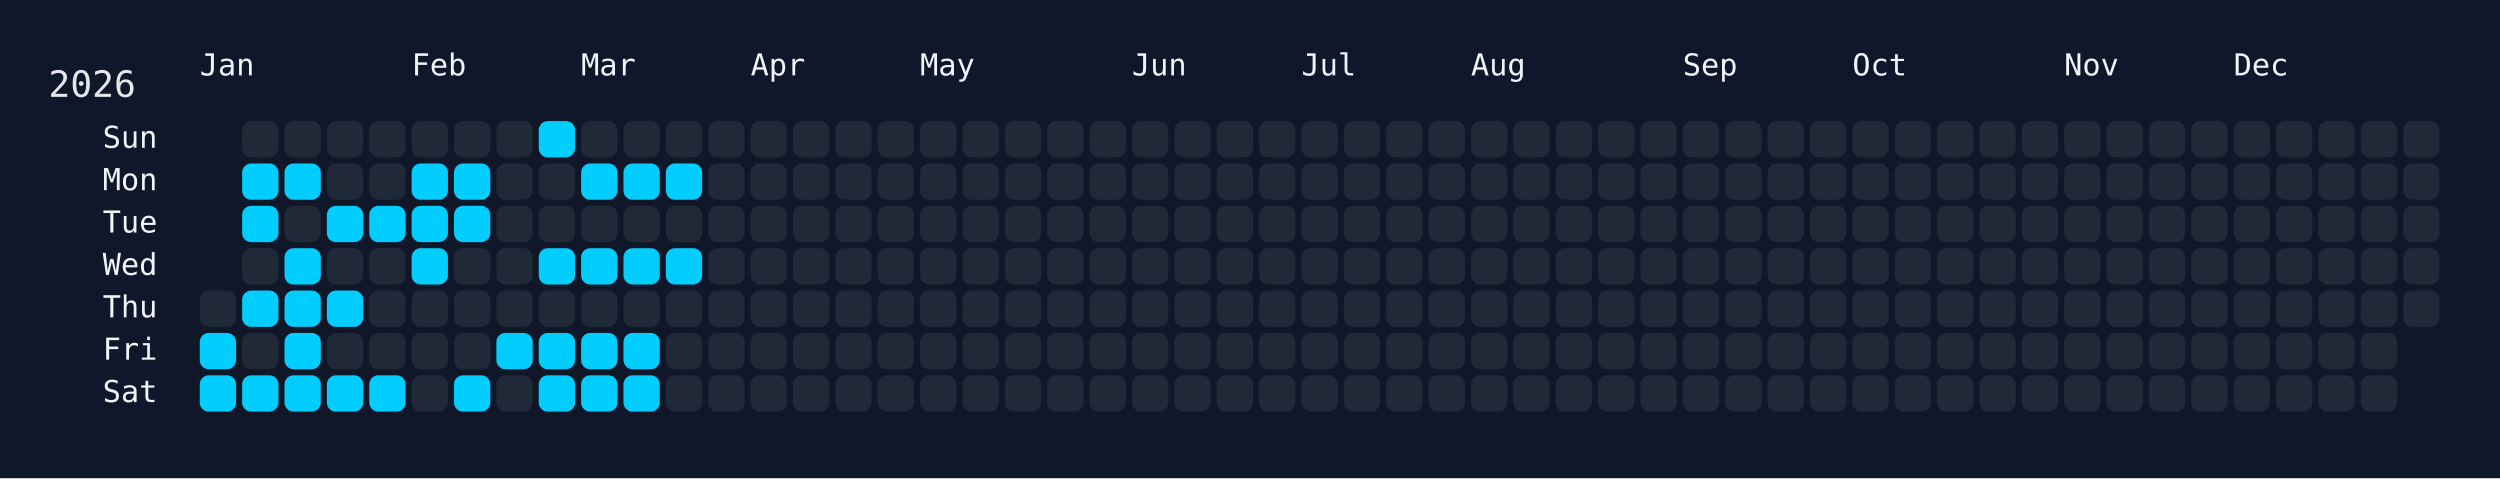
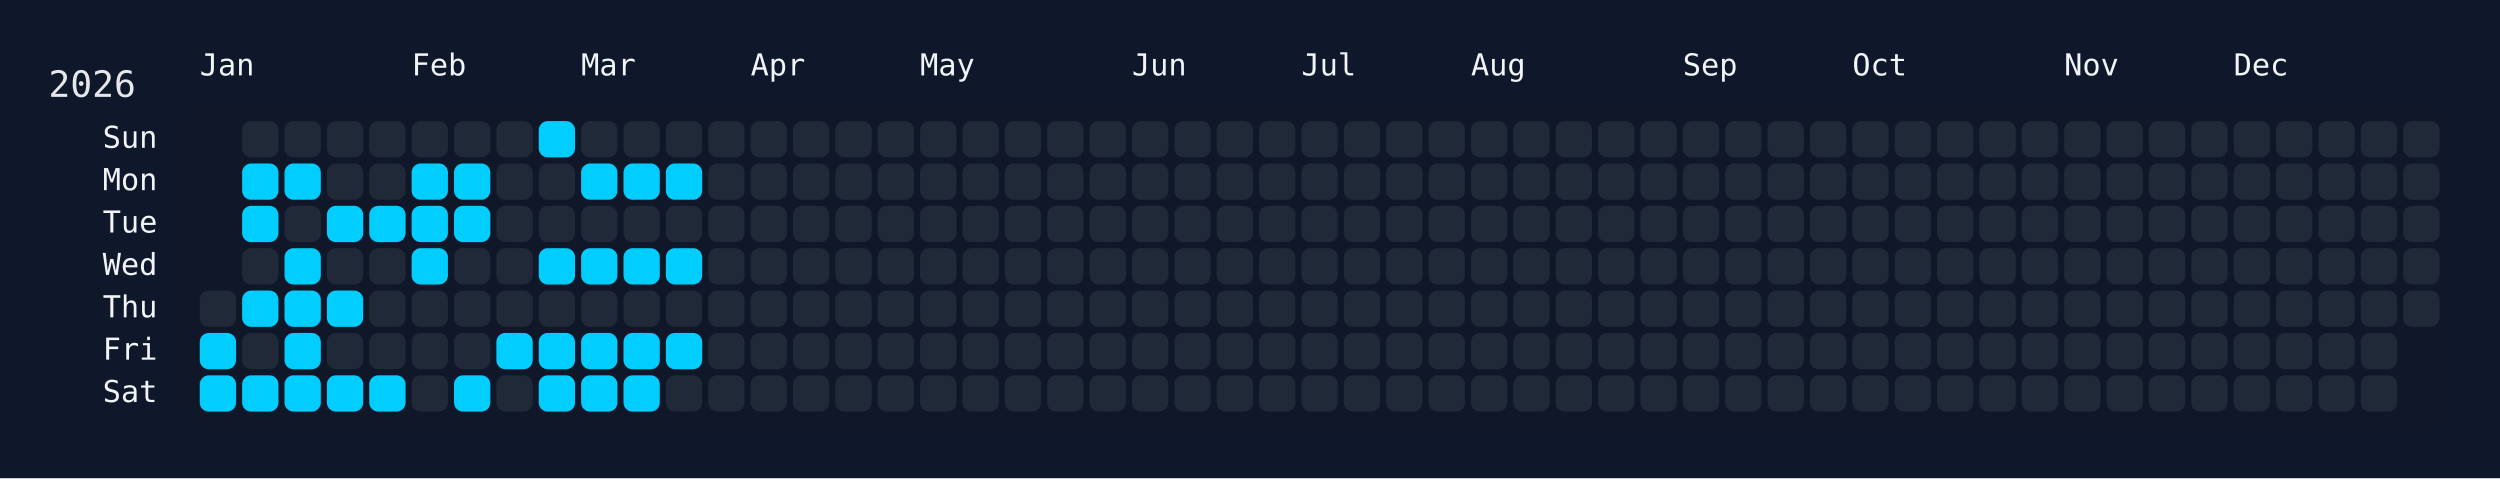
<svg xmlns="http://www.w3.org/2000/svg" width="826" height="158" viewBox="0 0 826 158">
  <rect width="826" height="158" fill="#0f172a" />
  <rect x="60" y="34" width="750" height="108" rx="12" ry="12" fill="rgba(15, 23, 42, 0.8)" />
  <text x="16" y="32" font-size="12" fill="#e5e7eb" font-family="JetBrains Mono, ui-monospace, SFMono-Regular, Menlo, Monaco, Consolas, monospace">2026</text>
  <text x="66" y="18" font-size="10" fill="#f1f5f9" font-family="JetBrains Mono, ui-monospace, SFMono-Regular, Menlo, Monaco, Consolas, monospace" dominant-baseline="hanging">Jan</text>
  <text x="136" y="18" font-size="10" fill="#f1f5f9" font-family="JetBrains Mono, ui-monospace, SFMono-Regular, Menlo, Monaco, Consolas, monospace" dominant-baseline="hanging">Feb</text>
  <text x="192" y="18" font-size="10" fill="#f1f5f9" font-family="JetBrains Mono, ui-monospace, SFMono-Regular, Menlo, Monaco, Consolas, monospace" dominant-baseline="hanging">Mar</text>
  <text x="248" y="18" font-size="10" fill="#f1f5f9" font-family="JetBrains Mono, ui-monospace, SFMono-Regular, Menlo, Monaco, Consolas, monospace" dominant-baseline="hanging">Apr</text>
  <text x="304" y="18" font-size="10" fill="#f1f5f9" font-family="JetBrains Mono, ui-monospace, SFMono-Regular, Menlo, Monaco, Consolas, monospace" dominant-baseline="hanging">May</text>
  <text x="374" y="18" font-size="10" fill="#f1f5f9" font-family="JetBrains Mono, ui-monospace, SFMono-Regular, Menlo, Monaco, Consolas, monospace" dominant-baseline="hanging">Jun</text>
  <text x="430" y="18" font-size="10" fill="#f1f5f9" font-family="JetBrains Mono, ui-monospace, SFMono-Regular, Menlo, Monaco, Consolas, monospace" dominant-baseline="hanging">Jul</text>
  <text x="486" y="18" font-size="10" fill="#f1f5f9" font-family="JetBrains Mono, ui-monospace, SFMono-Regular, Menlo, Monaco, Consolas, monospace" dominant-baseline="hanging">Aug</text>
  <text x="556" y="18" font-size="10" fill="#f1f5f9" font-family="JetBrains Mono, ui-monospace, SFMono-Regular, Menlo, Monaco, Consolas, monospace" dominant-baseline="hanging">Sep</text>
  <text x="612" y="18" font-size="10" fill="#f1f5f9" font-family="JetBrains Mono, ui-monospace, SFMono-Regular, Menlo, Monaco, Consolas, monospace" dominant-baseline="hanging">Oct</text>
  <text x="682" y="18" font-size="10" fill="#f1f5f9" font-family="JetBrains Mono, ui-monospace, SFMono-Regular, Menlo, Monaco, Consolas, monospace" dominant-baseline="hanging">Nov</text>
  <text x="738" y="18" font-size="10" fill="#f1f5f9" font-family="JetBrains Mono, ui-monospace, SFMono-Regular, Menlo, Monaco, Consolas, monospace" dominant-baseline="hanging">Dec</text>
  <text x="52" y="46.0" font-size="10" fill="#f1f5f9" font-family="JetBrains Mono, ui-monospace, SFMono-Regular, Menlo, Monaco, Consolas, monospace" text-anchor="end" dominant-baseline="middle">Sun</text>
  <text x="52" y="60.0" font-size="10" fill="#f1f5f9" font-family="JetBrains Mono, ui-monospace, SFMono-Regular, Menlo, Monaco, Consolas, monospace" text-anchor="end" dominant-baseline="middle">Mon</text>
  <text x="52" y="74.0" font-size="10" fill="#f1f5f9" font-family="JetBrains Mono, ui-monospace, SFMono-Regular, Menlo, Monaco, Consolas, monospace" text-anchor="end" dominant-baseline="middle">Tue</text>
  <text x="52" y="88.0" font-size="10" fill="#f1f5f9" font-family="JetBrains Mono, ui-monospace, SFMono-Regular, Menlo, Monaco, Consolas, monospace" text-anchor="end" dominant-baseline="middle">Wed</text>
  <text x="52" y="102.0" font-size="10" fill="#f1f5f9" font-family="JetBrains Mono, ui-monospace, SFMono-Regular, Menlo, Monaco, Consolas, monospace" text-anchor="end" dominant-baseline="middle">Thu</text>
  <text x="52" y="116.0" font-size="10" fill="#f1f5f9" font-family="JetBrains Mono, ui-monospace, SFMono-Regular, Menlo, Monaco, Consolas, monospace" text-anchor="end" dominant-baseline="middle">Fri</text>
  <text x="52" y="130.0" font-size="10" fill="#f1f5f9" font-family="JetBrains Mono, ui-monospace, SFMono-Regular, Menlo, Monaco, Consolas, monospace" text-anchor="end" dominant-baseline="middle">Sat</text>
  <g transform="translate(66,40)">
    <rect x="0" y="56" width="12" height="12" rx="3" ry="3" fill="#1f2937" data-date="2026-01-01" />
    <rect x="0" y="70" width="12" height="12" rx="3" ry="3" fill="#01cdfe" data-date="2026-01-02" />
    <rect x="0" y="84" width="12" height="12" rx="3" ry="3" fill="#01cdfe" data-date="2026-01-03" />
    <rect x="14" y="0" width="12" height="12" rx="3" ry="3" fill="#1f2937" data-date="2026-01-04" />
    <rect x="14" y="14" width="12" height="12" rx="3" ry="3" fill="#01cdfe" data-date="2026-01-05" />
    <rect x="14" y="28" width="12" height="12" rx="3" ry="3" fill="#01cdfe" data-date="2026-01-06" />
    <rect x="14" y="42" width="12" height="12" rx="3" ry="3" fill="#1f2937" data-date="2026-01-07" />
    <rect x="14" y="56" width="12" height="12" rx="3" ry="3" fill="#01cdfe" data-date="2026-01-08" />
    <rect x="14" y="70" width="12" height="12" rx="3" ry="3" fill="#1f2937" data-date="2026-01-09" />
    <rect x="14" y="84" width="12" height="12" rx="3" ry="3" fill="#01cdfe" data-date="2026-01-10" />
    <rect x="28" y="0" width="12" height="12" rx="3" ry="3" fill="#1f2937" data-date="2026-01-11" />
    <rect x="28" y="14" width="12" height="12" rx="3" ry="3" fill="#01cdfe" data-date="2026-01-12" />
    <rect x="28" y="28" width="12" height="12" rx="3" ry="3" fill="#1f2937" data-date="2026-01-13" />
    <rect x="28" y="42" width="12" height="12" rx="3" ry="3" fill="#01cdfe" data-date="2026-01-14" />
    <rect x="28" y="56" width="12" height="12" rx="3" ry="3" fill="#01cdfe" data-date="2026-01-15" />
    <rect x="28" y="70" width="12" height="12" rx="3" ry="3" fill="#01cdfe" data-date="2026-01-16" />
    <rect x="28" y="84" width="12" height="12" rx="3" ry="3" fill="#01cdfe" data-date="2026-01-17" />
    <rect x="42" y="0" width="12" height="12" rx="3" ry="3" fill="#1f2937" data-date="2026-01-18" />
    <rect x="42" y="14" width="12" height="12" rx="3" ry="3" fill="#1f2937" data-date="2026-01-19" />
    <rect x="42" y="28" width="12" height="12" rx="3" ry="3" fill="#01cdfe" data-date="2026-01-20" />
    <rect x="42" y="42" width="12" height="12" rx="3" ry="3" fill="#1f2937" data-date="2026-01-21" />
    <rect x="42" y="56" width="12" height="12" rx="3" ry="3" fill="#01cdfe" data-date="2026-01-22" />
    <rect x="42" y="70" width="12" height="12" rx="3" ry="3" fill="#1f2937" data-date="2026-01-23" />
    <rect x="42" y="84" width="12" height="12" rx="3" ry="3" fill="#01cdfe" data-date="2026-01-24" />
    <rect x="56" y="0" width="12" height="12" rx="3" ry="3" fill="#1f2937" data-date="2026-01-25" />
    <rect x="56" y="14" width="12" height="12" rx="3" ry="3" fill="#1f2937" data-date="2026-01-26" />
    <rect x="56" y="28" width="12" height="12" rx="3" ry="3" fill="#01cdfe" data-date="2026-01-27" />
    <rect x="56" y="42" width="12" height="12" rx="3" ry="3" fill="#1f2937" data-date="2026-01-28" />
    <rect x="56" y="56" width="12" height="12" rx="3" ry="3" fill="#1f2937" data-date="2026-01-29" />
    <rect x="56" y="70" width="12" height="12" rx="3" ry="3" fill="#1f2937" data-date="2026-01-30" />
    <rect x="56" y="84" width="12" height="12" rx="3" ry="3" fill="#01cdfe" data-date="2026-01-31" />
    <rect x="70" y="0" width="12" height="12" rx="3" ry="3" fill="#1f2937" data-date="2026-02-01" />
    <rect x="70" y="14" width="12" height="12" rx="3" ry="3" fill="#01cdfe" data-date="2026-02-02" />
    <rect x="70" y="28" width="12" height="12" rx="3" ry="3" fill="#01cdfe" data-date="2026-02-03" />
    <rect x="70" y="42" width="12" height="12" rx="3" ry="3" fill="#01cdfe" data-date="2026-02-04" />
    <rect x="70" y="56" width="12" height="12" rx="3" ry="3" fill="#1f2937" data-date="2026-02-05" />
    <rect x="70" y="70" width="12" height="12" rx="3" ry="3" fill="#1f2937" data-date="2026-02-06" />
    <rect x="70" y="84" width="12" height="12" rx="3" ry="3" fill="#1f2937" data-date="2026-02-07" />
    <rect x="84" y="0" width="12" height="12" rx="3" ry="3" fill="#1f2937" data-date="2026-02-08" />
    <rect x="84" y="14" width="12" height="12" rx="3" ry="3" fill="#01cdfe" data-date="2026-02-09" />
    <rect x="84" y="28" width="12" height="12" rx="3" ry="3" fill="#01cdfe" data-date="2026-02-10" />
    <rect x="84" y="42" width="12" height="12" rx="3" ry="3" fill="#1f2937" data-date="2026-02-11" />
    <rect x="84" y="56" width="12" height="12" rx="3" ry="3" fill="#1f2937" data-date="2026-02-12" />
    <rect x="84" y="70" width="12" height="12" rx="3" ry="3" fill="#1f2937" data-date="2026-02-13" />
    <rect x="84" y="84" width="12" height="12" rx="3" ry="3" fill="#01cdfe" data-date="2026-02-14" />
    <rect x="98" y="0" width="12" height="12" rx="3" ry="3" fill="#1f2937" data-date="2026-02-15" />
    <rect x="98" y="14" width="12" height="12" rx="3" ry="3" fill="#1f2937" data-date="2026-02-16" />
    <rect x="98" y="28" width="12" height="12" rx="3" ry="3" fill="#1f2937" data-date="2026-02-17" />
    <rect x="98" y="42" width="12" height="12" rx="3" ry="3" fill="#1f2937" data-date="2026-02-18" />
    <rect x="98" y="56" width="12" height="12" rx="3" ry="3" fill="#1f2937" data-date="2026-02-19" />
    <rect x="98" y="70" width="12" height="12" rx="3" ry="3" fill="#01cdfe" data-date="2026-02-20" />
    <rect x="98" y="84" width="12" height="12" rx="3" ry="3" fill="#1f2937" data-date="2026-02-21" />
    <rect x="112" y="0" width="12" height="12" rx="3" ry="3" fill="#01cdfe" data-date="2026-02-22" />
    <rect x="112" y="14" width="12" height="12" rx="3" ry="3" fill="#1f2937" data-date="2026-02-23" />
    <rect x="112" y="28" width="12" height="12" rx="3" ry="3" fill="#1f2937" data-date="2026-02-24" />
    <rect x="112" y="42" width="12" height="12" rx="3" ry="3" fill="#01cdfe" data-date="2026-02-25" />
    <rect x="112" y="56" width="12" height="12" rx="3" ry="3" fill="#1f2937" data-date="2026-02-26" />
    <rect x="112" y="70" width="12" height="12" rx="3" ry="3" fill="#01cdfe" data-date="2026-02-27" />
    <rect x="112" y="84" width="12" height="12" rx="3" ry="3" fill="#01cdfe" data-date="2026-02-28" />
    <rect x="126" y="0" width="12" height="12" rx="3" ry="3" fill="#1f2937" data-date="2026-03-01" />
    <rect x="126" y="14" width="12" height="12" rx="3" ry="3" fill="#01cdfe" data-date="2026-03-02" />
    <rect x="126" y="28" width="12" height="12" rx="3" ry="3" fill="#1f2937" data-date="2026-03-03" />
    <rect x="126" y="42" width="12" height="12" rx="3" ry="3" fill="#01cdfe" data-date="2026-03-04" />
    <rect x="126" y="56" width="12" height="12" rx="3" ry="3" fill="#1f2937" data-date="2026-03-05" />
    <rect x="126" y="70" width="12" height="12" rx="3" ry="3" fill="#01cdfe" data-date="2026-03-06" />
    <rect x="126" y="84" width="12" height="12" rx="3" ry="3" fill="#01cdfe" data-date="2026-03-07" />
    <rect x="140" y="0" width="12" height="12" rx="3" ry="3" fill="#1f2937" data-date="2026-03-08" />
    <rect x="140" y="14" width="12" height="12" rx="3" ry="3" fill="#01cdfe" data-date="2026-03-09" />
    <rect x="140" y="28" width="12" height="12" rx="3" ry="3" fill="#1f2937" data-date="2026-03-10" />
    <rect x="140" y="42" width="12" height="12" rx="3" ry="3" fill="#01cdfe" data-date="2026-03-11" />
    <rect x="140" y="56" width="12" height="12" rx="3" ry="3" fill="#1f2937" data-date="2026-03-12" />
    <rect x="140" y="70" width="12" height="12" rx="3" ry="3" fill="#01cdfe" data-date="2026-03-13" />
    <rect x="140" y="84" width="12" height="12" rx="3" ry="3" fill="#01cdfe" data-date="2026-03-14" />
    <rect x="154" y="0" width="12" height="12" rx="3" ry="3" fill="#1f2937" data-date="2026-03-15" />
    <rect x="154" y="14" width="12" height="12" rx="3" ry="3" fill="#01cdfe" data-date="2026-03-16" />
    <rect x="154" y="28" width="12" height="12" rx="3" ry="3" fill="#1f2937" data-date="2026-03-17" />
    <rect x="154" y="42" width="12" height="12" rx="3" ry="3" fill="#01cdfe" data-date="2026-03-18" />
    <rect x="154" y="56" width="12" height="12" rx="3" ry="3" fill="#1f2937" data-date="2026-03-19" />
-     <rect x="154" y="70" width="12" height="12" rx="3" ry="3" fill="#1f2937" data-date="2026-03-20" />
+     <rect x="154" y="70" width="12" height="12" rx="3" ry="3" fill="#01cdfe" data-date="2026-03-20" />
    <rect x="154" y="84" width="12" height="12" rx="3" ry="3" fill="#1f2937" data-date="2026-03-21" />
    <rect x="168" y="0" width="12" height="12" rx="3" ry="3" fill="#1f2937" data-date="2026-03-22" />
    <rect x="168" y="14" width="12" height="12" rx="3" ry="3" fill="#1f2937" data-date="2026-03-23" />
    <rect x="168" y="28" width="12" height="12" rx="3" ry="3" fill="#1f2937" data-date="2026-03-24" />
    <rect x="168" y="42" width="12" height="12" rx="3" ry="3" fill="#1f2937" data-date="2026-03-25" />
    <rect x="168" y="56" width="12" height="12" rx="3" ry="3" fill="#1f2937" data-date="2026-03-26" />
    <rect x="168" y="70" width="12" height="12" rx="3" ry="3" fill="#1f2937" data-date="2026-03-27" />
    <rect x="168" y="84" width="12" height="12" rx="3" ry="3" fill="#1f2937" data-date="2026-03-28" />
    <rect x="182" y="0" width="12" height="12" rx="3" ry="3" fill="#1f2937" data-date="2026-03-29" />
    <rect x="182" y="14" width="12" height="12" rx="3" ry="3" fill="#1f2937" data-date="2026-03-30" />
    <rect x="182" y="28" width="12" height="12" rx="3" ry="3" fill="#1f2937" data-date="2026-03-31" />
    <rect x="182" y="42" width="12" height="12" rx="3" ry="3" fill="#1f2937" data-date="2026-04-01" />
    <rect x="182" y="56" width="12" height="12" rx="3" ry="3" fill="#1f2937" data-date="2026-04-02" />
    <rect x="182" y="70" width="12" height="12" rx="3" ry="3" fill="#1f2937" data-date="2026-04-03" />
    <rect x="182" y="84" width="12" height="12" rx="3" ry="3" fill="#1f2937" data-date="2026-04-04" />
    <rect x="196" y="0" width="12" height="12" rx="3" ry="3" fill="#1f2937" data-date="2026-04-05" />
    <rect x="196" y="14" width="12" height="12" rx="3" ry="3" fill="#1f2937" data-date="2026-04-06" />
    <rect x="196" y="28" width="12" height="12" rx="3" ry="3" fill="#1f2937" data-date="2026-04-07" />
    <rect x="196" y="42" width="12" height="12" rx="3" ry="3" fill="#1f2937" data-date="2026-04-08" />
    <rect x="196" y="56" width="12" height="12" rx="3" ry="3" fill="#1f2937" data-date="2026-04-09" />
    <rect x="196" y="70" width="12" height="12" rx="3" ry="3" fill="#1f2937" data-date="2026-04-10" />
    <rect x="196" y="84" width="12" height="12" rx="3" ry="3" fill="#1f2937" data-date="2026-04-11" />
    <rect x="210" y="0" width="12" height="12" rx="3" ry="3" fill="#1f2937" data-date="2026-04-12" />
    <rect x="210" y="14" width="12" height="12" rx="3" ry="3" fill="#1f2937" data-date="2026-04-13" />
    <rect x="210" y="28" width="12" height="12" rx="3" ry="3" fill="#1f2937" data-date="2026-04-14" />
    <rect x="210" y="42" width="12" height="12" rx="3" ry="3" fill="#1f2937" data-date="2026-04-15" />
    <rect x="210" y="56" width="12" height="12" rx="3" ry="3" fill="#1f2937" data-date="2026-04-16" />
    <rect x="210" y="70" width="12" height="12" rx="3" ry="3" fill="#1f2937" data-date="2026-04-17" />
    <rect x="210" y="84" width="12" height="12" rx="3" ry="3" fill="#1f2937" data-date="2026-04-18" />
    <rect x="224" y="0" width="12" height="12" rx="3" ry="3" fill="#1f2937" data-date="2026-04-19" />
    <rect x="224" y="14" width="12" height="12" rx="3" ry="3" fill="#1f2937" data-date="2026-04-20" />
    <rect x="224" y="28" width="12" height="12" rx="3" ry="3" fill="#1f2937" data-date="2026-04-21" />
    <rect x="224" y="42" width="12" height="12" rx="3" ry="3" fill="#1f2937" data-date="2026-04-22" />
    <rect x="224" y="56" width="12" height="12" rx="3" ry="3" fill="#1f2937" data-date="2026-04-23" />
    <rect x="224" y="70" width="12" height="12" rx="3" ry="3" fill="#1f2937" data-date="2026-04-24" />
    <rect x="224" y="84" width="12" height="12" rx="3" ry="3" fill="#1f2937" data-date="2026-04-25" />
    <rect x="238" y="0" width="12" height="12" rx="3" ry="3" fill="#1f2937" data-date="2026-04-26" />
    <rect x="238" y="14" width="12" height="12" rx="3" ry="3" fill="#1f2937" data-date="2026-04-27" />
    <rect x="238" y="28" width="12" height="12" rx="3" ry="3" fill="#1f2937" data-date="2026-04-28" />
    <rect x="238" y="42" width="12" height="12" rx="3" ry="3" fill="#1f2937" data-date="2026-04-29" />
    <rect x="238" y="56" width="12" height="12" rx="3" ry="3" fill="#1f2937" data-date="2026-04-30" />
    <rect x="238" y="70" width="12" height="12" rx="3" ry="3" fill="#1f2937" data-date="2026-05-01" />
    <rect x="238" y="84" width="12" height="12" rx="3" ry="3" fill="#1f2937" data-date="2026-05-02" />
    <rect x="252" y="0" width="12" height="12" rx="3" ry="3" fill="#1f2937" data-date="2026-05-03" />
    <rect x="252" y="14" width="12" height="12" rx="3" ry="3" fill="#1f2937" data-date="2026-05-04" />
    <rect x="252" y="28" width="12" height="12" rx="3" ry="3" fill="#1f2937" data-date="2026-05-05" />
    <rect x="252" y="42" width="12" height="12" rx="3" ry="3" fill="#1f2937" data-date="2026-05-06" />
    <rect x="252" y="56" width="12" height="12" rx="3" ry="3" fill="#1f2937" data-date="2026-05-07" />
    <rect x="252" y="70" width="12" height="12" rx="3" ry="3" fill="#1f2937" data-date="2026-05-08" />
    <rect x="252" y="84" width="12" height="12" rx="3" ry="3" fill="#1f2937" data-date="2026-05-09" />
    <rect x="266" y="0" width="12" height="12" rx="3" ry="3" fill="#1f2937" data-date="2026-05-10" />
    <rect x="266" y="14" width="12" height="12" rx="3" ry="3" fill="#1f2937" data-date="2026-05-11" />
    <rect x="266" y="28" width="12" height="12" rx="3" ry="3" fill="#1f2937" data-date="2026-05-12" />
    <rect x="266" y="42" width="12" height="12" rx="3" ry="3" fill="#1f2937" data-date="2026-05-13" />
    <rect x="266" y="56" width="12" height="12" rx="3" ry="3" fill="#1f2937" data-date="2026-05-14" />
    <rect x="266" y="70" width="12" height="12" rx="3" ry="3" fill="#1f2937" data-date="2026-05-15" />
    <rect x="266" y="84" width="12" height="12" rx="3" ry="3" fill="#1f2937" data-date="2026-05-16" />
    <rect x="280" y="0" width="12" height="12" rx="3" ry="3" fill="#1f2937" data-date="2026-05-17" />
    <rect x="280" y="14" width="12" height="12" rx="3" ry="3" fill="#1f2937" data-date="2026-05-18" />
    <rect x="280" y="28" width="12" height="12" rx="3" ry="3" fill="#1f2937" data-date="2026-05-19" />
    <rect x="280" y="42" width="12" height="12" rx="3" ry="3" fill="#1f2937" data-date="2026-05-20" />
    <rect x="280" y="56" width="12" height="12" rx="3" ry="3" fill="#1f2937" data-date="2026-05-21" />
    <rect x="280" y="70" width="12" height="12" rx="3" ry="3" fill="#1f2937" data-date="2026-05-22" />
    <rect x="280" y="84" width="12" height="12" rx="3" ry="3" fill="#1f2937" data-date="2026-05-23" />
    <rect x="294" y="0" width="12" height="12" rx="3" ry="3" fill="#1f2937" data-date="2026-05-24" />
    <rect x="294" y="14" width="12" height="12" rx="3" ry="3" fill="#1f2937" data-date="2026-05-25" />
    <rect x="294" y="28" width="12" height="12" rx="3" ry="3" fill="#1f2937" data-date="2026-05-26" />
    <rect x="294" y="42" width="12" height="12" rx="3" ry="3" fill="#1f2937" data-date="2026-05-27" />
    <rect x="294" y="56" width="12" height="12" rx="3" ry="3" fill="#1f2937" data-date="2026-05-28" />
    <rect x="294" y="70" width="12" height="12" rx="3" ry="3" fill="#1f2937" data-date="2026-05-29" />
    <rect x="294" y="84" width="12" height="12" rx="3" ry="3" fill="#1f2937" data-date="2026-05-30" />
    <rect x="308" y="0" width="12" height="12" rx="3" ry="3" fill="#1f2937" data-date="2026-05-31" />
    <rect x="308" y="14" width="12" height="12" rx="3" ry="3" fill="#1f2937" data-date="2026-06-01" />
    <rect x="308" y="28" width="12" height="12" rx="3" ry="3" fill="#1f2937" data-date="2026-06-02" />
    <rect x="308" y="42" width="12" height="12" rx="3" ry="3" fill="#1f2937" data-date="2026-06-03" />
    <rect x="308" y="56" width="12" height="12" rx="3" ry="3" fill="#1f2937" data-date="2026-06-04" />
    <rect x="308" y="70" width="12" height="12" rx="3" ry="3" fill="#1f2937" data-date="2026-06-05" />
    <rect x="308" y="84" width="12" height="12" rx="3" ry="3" fill="#1f2937" data-date="2026-06-06" />
    <rect x="322" y="0" width="12" height="12" rx="3" ry="3" fill="#1f2937" data-date="2026-06-07" />
    <rect x="322" y="14" width="12" height="12" rx="3" ry="3" fill="#1f2937" data-date="2026-06-08" />
    <rect x="322" y="28" width="12" height="12" rx="3" ry="3" fill="#1f2937" data-date="2026-06-09" />
    <rect x="322" y="42" width="12" height="12" rx="3" ry="3" fill="#1f2937" data-date="2026-06-10" />
    <rect x="322" y="56" width="12" height="12" rx="3" ry="3" fill="#1f2937" data-date="2026-06-11" />
    <rect x="322" y="70" width="12" height="12" rx="3" ry="3" fill="#1f2937" data-date="2026-06-12" />
    <rect x="322" y="84" width="12" height="12" rx="3" ry="3" fill="#1f2937" data-date="2026-06-13" />
    <rect x="336" y="0" width="12" height="12" rx="3" ry="3" fill="#1f2937" data-date="2026-06-14" />
    <rect x="336" y="14" width="12" height="12" rx="3" ry="3" fill="#1f2937" data-date="2026-06-15" />
    <rect x="336" y="28" width="12" height="12" rx="3" ry="3" fill="#1f2937" data-date="2026-06-16" />
    <rect x="336" y="42" width="12" height="12" rx="3" ry="3" fill="#1f2937" data-date="2026-06-17" />
    <rect x="336" y="56" width="12" height="12" rx="3" ry="3" fill="#1f2937" data-date="2026-06-18" />
    <rect x="336" y="70" width="12" height="12" rx="3" ry="3" fill="#1f2937" data-date="2026-06-19" />
    <rect x="336" y="84" width="12" height="12" rx="3" ry="3" fill="#1f2937" data-date="2026-06-20" />
    <rect x="350" y="0" width="12" height="12" rx="3" ry="3" fill="#1f2937" data-date="2026-06-21" />
    <rect x="350" y="14" width="12" height="12" rx="3" ry="3" fill="#1f2937" data-date="2026-06-22" />
    <rect x="350" y="28" width="12" height="12" rx="3" ry="3" fill="#1f2937" data-date="2026-06-23" />
    <rect x="350" y="42" width="12" height="12" rx="3" ry="3" fill="#1f2937" data-date="2026-06-24" />
    <rect x="350" y="56" width="12" height="12" rx="3" ry="3" fill="#1f2937" data-date="2026-06-25" />
    <rect x="350" y="70" width="12" height="12" rx="3" ry="3" fill="#1f2937" data-date="2026-06-26" />
    <rect x="350" y="84" width="12" height="12" rx="3" ry="3" fill="#1f2937" data-date="2026-06-27" />
    <rect x="364" y="0" width="12" height="12" rx="3" ry="3" fill="#1f2937" data-date="2026-06-28" />
    <rect x="364" y="14" width="12" height="12" rx="3" ry="3" fill="#1f2937" data-date="2026-06-29" />
    <rect x="364" y="28" width="12" height="12" rx="3" ry="3" fill="#1f2937" data-date="2026-06-30" />
    <rect x="364" y="42" width="12" height="12" rx="3" ry="3" fill="#1f2937" data-date="2026-07-01" />
    <rect x="364" y="56" width="12" height="12" rx="3" ry="3" fill="#1f2937" data-date="2026-07-02" />
    <rect x="364" y="70" width="12" height="12" rx="3" ry="3" fill="#1f2937" data-date="2026-07-03" />
    <rect x="364" y="84" width="12" height="12" rx="3" ry="3" fill="#1f2937" data-date="2026-07-04" />
    <rect x="378" y="0" width="12" height="12" rx="3" ry="3" fill="#1f2937" data-date="2026-07-05" />
    <rect x="378" y="14" width="12" height="12" rx="3" ry="3" fill="#1f2937" data-date="2026-07-06" />
    <rect x="378" y="28" width="12" height="12" rx="3" ry="3" fill="#1f2937" data-date="2026-07-07" />
    <rect x="378" y="42" width="12" height="12" rx="3" ry="3" fill="#1f2937" data-date="2026-07-08" />
    <rect x="378" y="56" width="12" height="12" rx="3" ry="3" fill="#1f2937" data-date="2026-07-09" />
    <rect x="378" y="70" width="12" height="12" rx="3" ry="3" fill="#1f2937" data-date="2026-07-10" />
    <rect x="378" y="84" width="12" height="12" rx="3" ry="3" fill="#1f2937" data-date="2026-07-11" />
    <rect x="392" y="0" width="12" height="12" rx="3" ry="3" fill="#1f2937" data-date="2026-07-12" />
    <rect x="392" y="14" width="12" height="12" rx="3" ry="3" fill="#1f2937" data-date="2026-07-13" />
    <rect x="392" y="28" width="12" height="12" rx="3" ry="3" fill="#1f2937" data-date="2026-07-14" />
    <rect x="392" y="42" width="12" height="12" rx="3" ry="3" fill="#1f2937" data-date="2026-07-15" />
    <rect x="392" y="56" width="12" height="12" rx="3" ry="3" fill="#1f2937" data-date="2026-07-16" />
    <rect x="392" y="70" width="12" height="12" rx="3" ry="3" fill="#1f2937" data-date="2026-07-17" />
    <rect x="392" y="84" width="12" height="12" rx="3" ry="3" fill="#1f2937" data-date="2026-07-18" />
    <rect x="406" y="0" width="12" height="12" rx="3" ry="3" fill="#1f2937" data-date="2026-07-19" />
    <rect x="406" y="14" width="12" height="12" rx="3" ry="3" fill="#1f2937" data-date="2026-07-20" />
    <rect x="406" y="28" width="12" height="12" rx="3" ry="3" fill="#1f2937" data-date="2026-07-21" />
    <rect x="406" y="42" width="12" height="12" rx="3" ry="3" fill="#1f2937" data-date="2026-07-22" />
    <rect x="406" y="56" width="12" height="12" rx="3" ry="3" fill="#1f2937" data-date="2026-07-23" />
    <rect x="406" y="70" width="12" height="12" rx="3" ry="3" fill="#1f2937" data-date="2026-07-24" />
    <rect x="406" y="84" width="12" height="12" rx="3" ry="3" fill="#1f2937" data-date="2026-07-25" />
    <rect x="420" y="0" width="12" height="12" rx="3" ry="3" fill="#1f2937" data-date="2026-07-26" />
    <rect x="420" y="14" width="12" height="12" rx="3" ry="3" fill="#1f2937" data-date="2026-07-27" />
    <rect x="420" y="28" width="12" height="12" rx="3" ry="3" fill="#1f2937" data-date="2026-07-28" />
    <rect x="420" y="42" width="12" height="12" rx="3" ry="3" fill="#1f2937" data-date="2026-07-29" />
    <rect x="420" y="56" width="12" height="12" rx="3" ry="3" fill="#1f2937" data-date="2026-07-30" />
    <rect x="420" y="70" width="12" height="12" rx="3" ry="3" fill="#1f2937" data-date="2026-07-31" />
    <rect x="420" y="84" width="12" height="12" rx="3" ry="3" fill="#1f2937" data-date="2026-08-01" />
    <rect x="434" y="0" width="12" height="12" rx="3" ry="3" fill="#1f2937" data-date="2026-08-02" />
    <rect x="434" y="14" width="12" height="12" rx="3" ry="3" fill="#1f2937" data-date="2026-08-03" />
    <rect x="434" y="28" width="12" height="12" rx="3" ry="3" fill="#1f2937" data-date="2026-08-04" />
    <rect x="434" y="42" width="12" height="12" rx="3" ry="3" fill="#1f2937" data-date="2026-08-05" />
    <rect x="434" y="56" width="12" height="12" rx="3" ry="3" fill="#1f2937" data-date="2026-08-06" />
    <rect x="434" y="70" width="12" height="12" rx="3" ry="3" fill="#1f2937" data-date="2026-08-07" />
    <rect x="434" y="84" width="12" height="12" rx="3" ry="3" fill="#1f2937" data-date="2026-08-08" />
    <rect x="448" y="0" width="12" height="12" rx="3" ry="3" fill="#1f2937" data-date="2026-08-09" />
    <rect x="448" y="14" width="12" height="12" rx="3" ry="3" fill="#1f2937" data-date="2026-08-10" />
    <rect x="448" y="28" width="12" height="12" rx="3" ry="3" fill="#1f2937" data-date="2026-08-11" />
    <rect x="448" y="42" width="12" height="12" rx="3" ry="3" fill="#1f2937" data-date="2026-08-12" />
    <rect x="448" y="56" width="12" height="12" rx="3" ry="3" fill="#1f2937" data-date="2026-08-13" />
    <rect x="448" y="70" width="12" height="12" rx="3" ry="3" fill="#1f2937" data-date="2026-08-14" />
    <rect x="448" y="84" width="12" height="12" rx="3" ry="3" fill="#1f2937" data-date="2026-08-15" />
    <rect x="462" y="0" width="12" height="12" rx="3" ry="3" fill="#1f2937" data-date="2026-08-16" />
    <rect x="462" y="14" width="12" height="12" rx="3" ry="3" fill="#1f2937" data-date="2026-08-17" />
    <rect x="462" y="28" width="12" height="12" rx="3" ry="3" fill="#1f2937" data-date="2026-08-18" />
    <rect x="462" y="42" width="12" height="12" rx="3" ry="3" fill="#1f2937" data-date="2026-08-19" />
    <rect x="462" y="56" width="12" height="12" rx="3" ry="3" fill="#1f2937" data-date="2026-08-20" />
    <rect x="462" y="70" width="12" height="12" rx="3" ry="3" fill="#1f2937" data-date="2026-08-21" />
    <rect x="462" y="84" width="12" height="12" rx="3" ry="3" fill="#1f2937" data-date="2026-08-22" />
    <rect x="476" y="0" width="12" height="12" rx="3" ry="3" fill="#1f2937" data-date="2026-08-23" />
    <rect x="476" y="14" width="12" height="12" rx="3" ry="3" fill="#1f2937" data-date="2026-08-24" />
    <rect x="476" y="28" width="12" height="12" rx="3" ry="3" fill="#1f2937" data-date="2026-08-25" />
    <rect x="476" y="42" width="12" height="12" rx="3" ry="3" fill="#1f2937" data-date="2026-08-26" />
    <rect x="476" y="56" width="12" height="12" rx="3" ry="3" fill="#1f2937" data-date="2026-08-27" />
    <rect x="476" y="70" width="12" height="12" rx="3" ry="3" fill="#1f2937" data-date="2026-08-28" />
    <rect x="476" y="84" width="12" height="12" rx="3" ry="3" fill="#1f2937" data-date="2026-08-29" />
    <rect x="490" y="0" width="12" height="12" rx="3" ry="3" fill="#1f2937" data-date="2026-08-30" />
    <rect x="490" y="14" width="12" height="12" rx="3" ry="3" fill="#1f2937" data-date="2026-08-31" />
    <rect x="490" y="28" width="12" height="12" rx="3" ry="3" fill="#1f2937" data-date="2026-09-01" />
    <rect x="490" y="42" width="12" height="12" rx="3" ry="3" fill="#1f2937" data-date="2026-09-02" />
    <rect x="490" y="56" width="12" height="12" rx="3" ry="3" fill="#1f2937" data-date="2026-09-03" />
    <rect x="490" y="70" width="12" height="12" rx="3" ry="3" fill="#1f2937" data-date="2026-09-04" />
    <rect x="490" y="84" width="12" height="12" rx="3" ry="3" fill="#1f2937" data-date="2026-09-05" />
    <rect x="504" y="0" width="12" height="12" rx="3" ry="3" fill="#1f2937" data-date="2026-09-06" />
    <rect x="504" y="14" width="12" height="12" rx="3" ry="3" fill="#1f2937" data-date="2026-09-07" />
    <rect x="504" y="28" width="12" height="12" rx="3" ry="3" fill="#1f2937" data-date="2026-09-08" />
    <rect x="504" y="42" width="12" height="12" rx="3" ry="3" fill="#1f2937" data-date="2026-09-09" />
    <rect x="504" y="56" width="12" height="12" rx="3" ry="3" fill="#1f2937" data-date="2026-09-10" />
    <rect x="504" y="70" width="12" height="12" rx="3" ry="3" fill="#1f2937" data-date="2026-09-11" />
    <rect x="504" y="84" width="12" height="12" rx="3" ry="3" fill="#1f2937" data-date="2026-09-12" />
    <rect x="518" y="0" width="12" height="12" rx="3" ry="3" fill="#1f2937" data-date="2026-09-13" />
    <rect x="518" y="14" width="12" height="12" rx="3" ry="3" fill="#1f2937" data-date="2026-09-14" />
    <rect x="518" y="28" width="12" height="12" rx="3" ry="3" fill="#1f2937" data-date="2026-09-15" />
    <rect x="518" y="42" width="12" height="12" rx="3" ry="3" fill="#1f2937" data-date="2026-09-16" />
    <rect x="518" y="56" width="12" height="12" rx="3" ry="3" fill="#1f2937" data-date="2026-09-17" />
    <rect x="518" y="70" width="12" height="12" rx="3" ry="3" fill="#1f2937" data-date="2026-09-18" />
    <rect x="518" y="84" width="12" height="12" rx="3" ry="3" fill="#1f2937" data-date="2026-09-19" />
    <rect x="532" y="0" width="12" height="12" rx="3" ry="3" fill="#1f2937" data-date="2026-09-20" />
    <rect x="532" y="14" width="12" height="12" rx="3" ry="3" fill="#1f2937" data-date="2026-09-21" />
    <rect x="532" y="28" width="12" height="12" rx="3" ry="3" fill="#1f2937" data-date="2026-09-22" />
    <rect x="532" y="42" width="12" height="12" rx="3" ry="3" fill="#1f2937" data-date="2026-09-23" />
    <rect x="532" y="56" width="12" height="12" rx="3" ry="3" fill="#1f2937" data-date="2026-09-24" />
    <rect x="532" y="70" width="12" height="12" rx="3" ry="3" fill="#1f2937" data-date="2026-09-25" />
    <rect x="532" y="84" width="12" height="12" rx="3" ry="3" fill="#1f2937" data-date="2026-09-26" />
    <rect x="546" y="0" width="12" height="12" rx="3" ry="3" fill="#1f2937" data-date="2026-09-27" />
    <rect x="546" y="14" width="12" height="12" rx="3" ry="3" fill="#1f2937" data-date="2026-09-28" />
    <rect x="546" y="28" width="12" height="12" rx="3" ry="3" fill="#1f2937" data-date="2026-09-29" />
    <rect x="546" y="42" width="12" height="12" rx="3" ry="3" fill="#1f2937" data-date="2026-09-30" />
    <rect x="546" y="56" width="12" height="12" rx="3" ry="3" fill="#1f2937" data-date="2026-10-01" />
    <rect x="546" y="70" width="12" height="12" rx="3" ry="3" fill="#1f2937" data-date="2026-10-02" />
    <rect x="546" y="84" width="12" height="12" rx="3" ry="3" fill="#1f2937" data-date="2026-10-03" />
    <rect x="560" y="0" width="12" height="12" rx="3" ry="3" fill="#1f2937" data-date="2026-10-04" />
    <rect x="560" y="14" width="12" height="12" rx="3" ry="3" fill="#1f2937" data-date="2026-10-05" />
    <rect x="560" y="28" width="12" height="12" rx="3" ry="3" fill="#1f2937" data-date="2026-10-06" />
    <rect x="560" y="42" width="12" height="12" rx="3" ry="3" fill="#1f2937" data-date="2026-10-07" />
    <rect x="560" y="56" width="12" height="12" rx="3" ry="3" fill="#1f2937" data-date="2026-10-08" />
    <rect x="560" y="70" width="12" height="12" rx="3" ry="3" fill="#1f2937" data-date="2026-10-09" />
    <rect x="560" y="84" width="12" height="12" rx="3" ry="3" fill="#1f2937" data-date="2026-10-10" />
    <rect x="574" y="0" width="12" height="12" rx="3" ry="3" fill="#1f2937" data-date="2026-10-11" />
    <rect x="574" y="14" width="12" height="12" rx="3" ry="3" fill="#1f2937" data-date="2026-10-12" />
    <rect x="574" y="28" width="12" height="12" rx="3" ry="3" fill="#1f2937" data-date="2026-10-13" />
    <rect x="574" y="42" width="12" height="12" rx="3" ry="3" fill="#1f2937" data-date="2026-10-14" />
    <rect x="574" y="56" width="12" height="12" rx="3" ry="3" fill="#1f2937" data-date="2026-10-15" />
    <rect x="574" y="70" width="12" height="12" rx="3" ry="3" fill="#1f2937" data-date="2026-10-16" />
    <rect x="574" y="84" width="12" height="12" rx="3" ry="3" fill="#1f2937" data-date="2026-10-17" />
    <rect x="588" y="0" width="12" height="12" rx="3" ry="3" fill="#1f2937" data-date="2026-10-18" />
    <rect x="588" y="14" width="12" height="12" rx="3" ry="3" fill="#1f2937" data-date="2026-10-19" />
    <rect x="588" y="28" width="12" height="12" rx="3" ry="3" fill="#1f2937" data-date="2026-10-20" />
    <rect x="588" y="42" width="12" height="12" rx="3" ry="3" fill="#1f2937" data-date="2026-10-21" />
    <rect x="588" y="56" width="12" height="12" rx="3" ry="3" fill="#1f2937" data-date="2026-10-22" />
    <rect x="588" y="70" width="12" height="12" rx="3" ry="3" fill="#1f2937" data-date="2026-10-23" />
    <rect x="588" y="84" width="12" height="12" rx="3" ry="3" fill="#1f2937" data-date="2026-10-24" />
    <rect x="602" y="0" width="12" height="12" rx="3" ry="3" fill="#1f2937" data-date="2026-10-25" />
    <rect x="602" y="14" width="12" height="12" rx="3" ry="3" fill="#1f2937" data-date="2026-10-26" />
    <rect x="602" y="28" width="12" height="12" rx="3" ry="3" fill="#1f2937" data-date="2026-10-27" />
    <rect x="602" y="42" width="12" height="12" rx="3" ry="3" fill="#1f2937" data-date="2026-10-28" />
    <rect x="602" y="56" width="12" height="12" rx="3" ry="3" fill="#1f2937" data-date="2026-10-29" />
    <rect x="602" y="70" width="12" height="12" rx="3" ry="3" fill="#1f2937" data-date="2026-10-30" />
    <rect x="602" y="84" width="12" height="12" rx="3" ry="3" fill="#1f2937" data-date="2026-10-31" />
    <rect x="616" y="0" width="12" height="12" rx="3" ry="3" fill="#1f2937" data-date="2026-11-01" />
    <rect x="616" y="14" width="12" height="12" rx="3" ry="3" fill="#1f2937" data-date="2026-11-02" />
    <rect x="616" y="28" width="12" height="12" rx="3" ry="3" fill="#1f2937" data-date="2026-11-03" />
    <rect x="616" y="42" width="12" height="12" rx="3" ry="3" fill="#1f2937" data-date="2026-11-04" />
    <rect x="616" y="56" width="12" height="12" rx="3" ry="3" fill="#1f2937" data-date="2026-11-05" />
    <rect x="616" y="70" width="12" height="12" rx="3" ry="3" fill="#1f2937" data-date="2026-11-06" />
    <rect x="616" y="84" width="12" height="12" rx="3" ry="3" fill="#1f2937" data-date="2026-11-07" />
    <rect x="630" y="0" width="12" height="12" rx="3" ry="3" fill="#1f2937" data-date="2026-11-08" />
    <rect x="630" y="14" width="12" height="12" rx="3" ry="3" fill="#1f2937" data-date="2026-11-09" />
    <rect x="630" y="28" width="12" height="12" rx="3" ry="3" fill="#1f2937" data-date="2026-11-10" />
    <rect x="630" y="42" width="12" height="12" rx="3" ry="3" fill="#1f2937" data-date="2026-11-11" />
    <rect x="630" y="56" width="12" height="12" rx="3" ry="3" fill="#1f2937" data-date="2026-11-12" />
    <rect x="630" y="70" width="12" height="12" rx="3" ry="3" fill="#1f2937" data-date="2026-11-13" />
    <rect x="630" y="84" width="12" height="12" rx="3" ry="3" fill="#1f2937" data-date="2026-11-14" />
    <rect x="644" y="0" width="12" height="12" rx="3" ry="3" fill="#1f2937" data-date="2026-11-15" />
    <rect x="644" y="14" width="12" height="12" rx="3" ry="3" fill="#1f2937" data-date="2026-11-16" />
    <rect x="644" y="28" width="12" height="12" rx="3" ry="3" fill="#1f2937" data-date="2026-11-17" />
    <rect x="644" y="42" width="12" height="12" rx="3" ry="3" fill="#1f2937" data-date="2026-11-18" />
    <rect x="644" y="56" width="12" height="12" rx="3" ry="3" fill="#1f2937" data-date="2026-11-19" />
    <rect x="644" y="70" width="12" height="12" rx="3" ry="3" fill="#1f2937" data-date="2026-11-20" />
    <rect x="644" y="84" width="12" height="12" rx="3" ry="3" fill="#1f2937" data-date="2026-11-21" />
    <rect x="658" y="0" width="12" height="12" rx="3" ry="3" fill="#1f2937" data-date="2026-11-22" />
    <rect x="658" y="14" width="12" height="12" rx="3" ry="3" fill="#1f2937" data-date="2026-11-23" />
    <rect x="658" y="28" width="12" height="12" rx="3" ry="3" fill="#1f2937" data-date="2026-11-24" />
    <rect x="658" y="42" width="12" height="12" rx="3" ry="3" fill="#1f2937" data-date="2026-11-25" />
    <rect x="658" y="56" width="12" height="12" rx="3" ry="3" fill="#1f2937" data-date="2026-11-26" />
    <rect x="658" y="70" width="12" height="12" rx="3" ry="3" fill="#1f2937" data-date="2026-11-27" />
    <rect x="658" y="84" width="12" height="12" rx="3" ry="3" fill="#1f2937" data-date="2026-11-28" />
    <rect x="672" y="0" width="12" height="12" rx="3" ry="3" fill="#1f2937" data-date="2026-11-29" />
    <rect x="672" y="14" width="12" height="12" rx="3" ry="3" fill="#1f2937" data-date="2026-11-30" />
    <rect x="672" y="28" width="12" height="12" rx="3" ry="3" fill="#1f2937" data-date="2026-12-01" />
    <rect x="672" y="42" width="12" height="12" rx="3" ry="3" fill="#1f2937" data-date="2026-12-02" />
    <rect x="672" y="56" width="12" height="12" rx="3" ry="3" fill="#1f2937" data-date="2026-12-03" />
    <rect x="672" y="70" width="12" height="12" rx="3" ry="3" fill="#1f2937" data-date="2026-12-04" />
    <rect x="672" y="84" width="12" height="12" rx="3" ry="3" fill="#1f2937" data-date="2026-12-05" />
    <rect x="686" y="0" width="12" height="12" rx="3" ry="3" fill="#1f2937" data-date="2026-12-06" />
    <rect x="686" y="14" width="12" height="12" rx="3" ry="3" fill="#1f2937" data-date="2026-12-07" />
    <rect x="686" y="28" width="12" height="12" rx="3" ry="3" fill="#1f2937" data-date="2026-12-08" />
    <rect x="686" y="42" width="12" height="12" rx="3" ry="3" fill="#1f2937" data-date="2026-12-09" />
    <rect x="686" y="56" width="12" height="12" rx="3" ry="3" fill="#1f2937" data-date="2026-12-10" />
    <rect x="686" y="70" width="12" height="12" rx="3" ry="3" fill="#1f2937" data-date="2026-12-11" />
    <rect x="686" y="84" width="12" height="12" rx="3" ry="3" fill="#1f2937" data-date="2026-12-12" />
    <rect x="700" y="0" width="12" height="12" rx="3" ry="3" fill="#1f2937" data-date="2026-12-13" />
    <rect x="700" y="14" width="12" height="12" rx="3" ry="3" fill="#1f2937" data-date="2026-12-14" />
    <rect x="700" y="28" width="12" height="12" rx="3" ry="3" fill="#1f2937" data-date="2026-12-15" />
    <rect x="700" y="42" width="12" height="12" rx="3" ry="3" fill="#1f2937" data-date="2026-12-16" />
    <rect x="700" y="56" width="12" height="12" rx="3" ry="3" fill="#1f2937" data-date="2026-12-17" />
    <rect x="700" y="70" width="12" height="12" rx="3" ry="3" fill="#1f2937" data-date="2026-12-18" />
    <rect x="700" y="84" width="12" height="12" rx="3" ry="3" fill="#1f2937" data-date="2026-12-19" />
    <rect x="714" y="0" width="12" height="12" rx="3" ry="3" fill="#1f2937" data-date="2026-12-20" />
    <rect x="714" y="14" width="12" height="12" rx="3" ry="3" fill="#1f2937" data-date="2026-12-21" />
    <rect x="714" y="28" width="12" height="12" rx="3" ry="3" fill="#1f2937" data-date="2026-12-22" />
    <rect x="714" y="42" width="12" height="12" rx="3" ry="3" fill="#1f2937" data-date="2026-12-23" />
    <rect x="714" y="56" width="12" height="12" rx="3" ry="3" fill="#1f2937" data-date="2026-12-24" />
    <rect x="714" y="70" width="12" height="12" rx="3" ry="3" fill="#1f2937" data-date="2026-12-25" />
    <rect x="714" y="84" width="12" height="12" rx="3" ry="3" fill="#1f2937" data-date="2026-12-26" />
    <rect x="728" y="0" width="12" height="12" rx="3" ry="3" fill="#1f2937" data-date="2026-12-27" />
    <rect x="728" y="14" width="12" height="12" rx="3" ry="3" fill="#1f2937" data-date="2026-12-28" />
    <rect x="728" y="28" width="12" height="12" rx="3" ry="3" fill="#1f2937" data-date="2026-12-29" />
    <rect x="728" y="42" width="12" height="12" rx="3" ry="3" fill="#1f2937" data-date="2026-12-30" />
    <rect x="728" y="56" width="12" height="12" rx="3" ry="3" fill="#1f2937" data-date="2026-12-31" />
  </g>
</svg>
